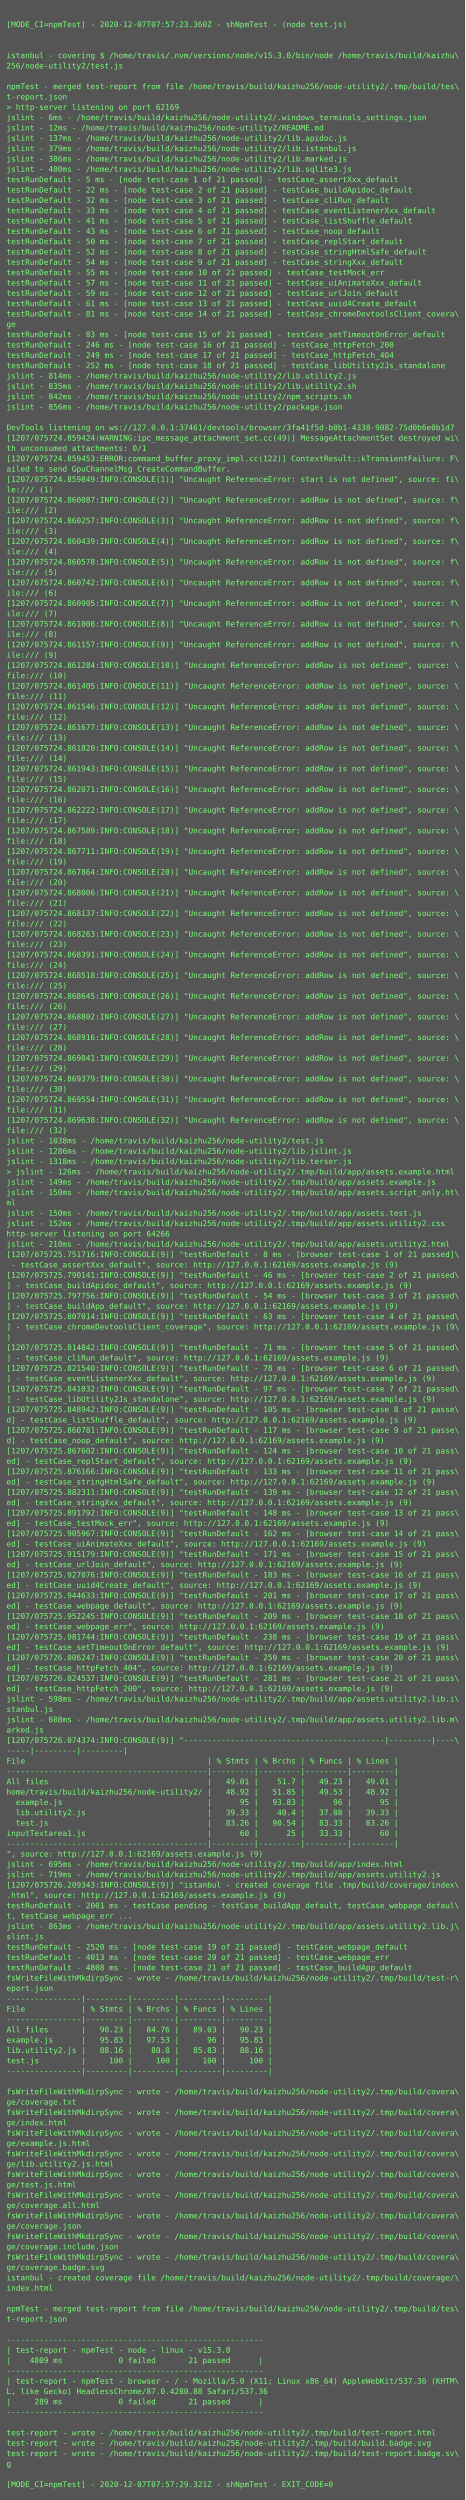
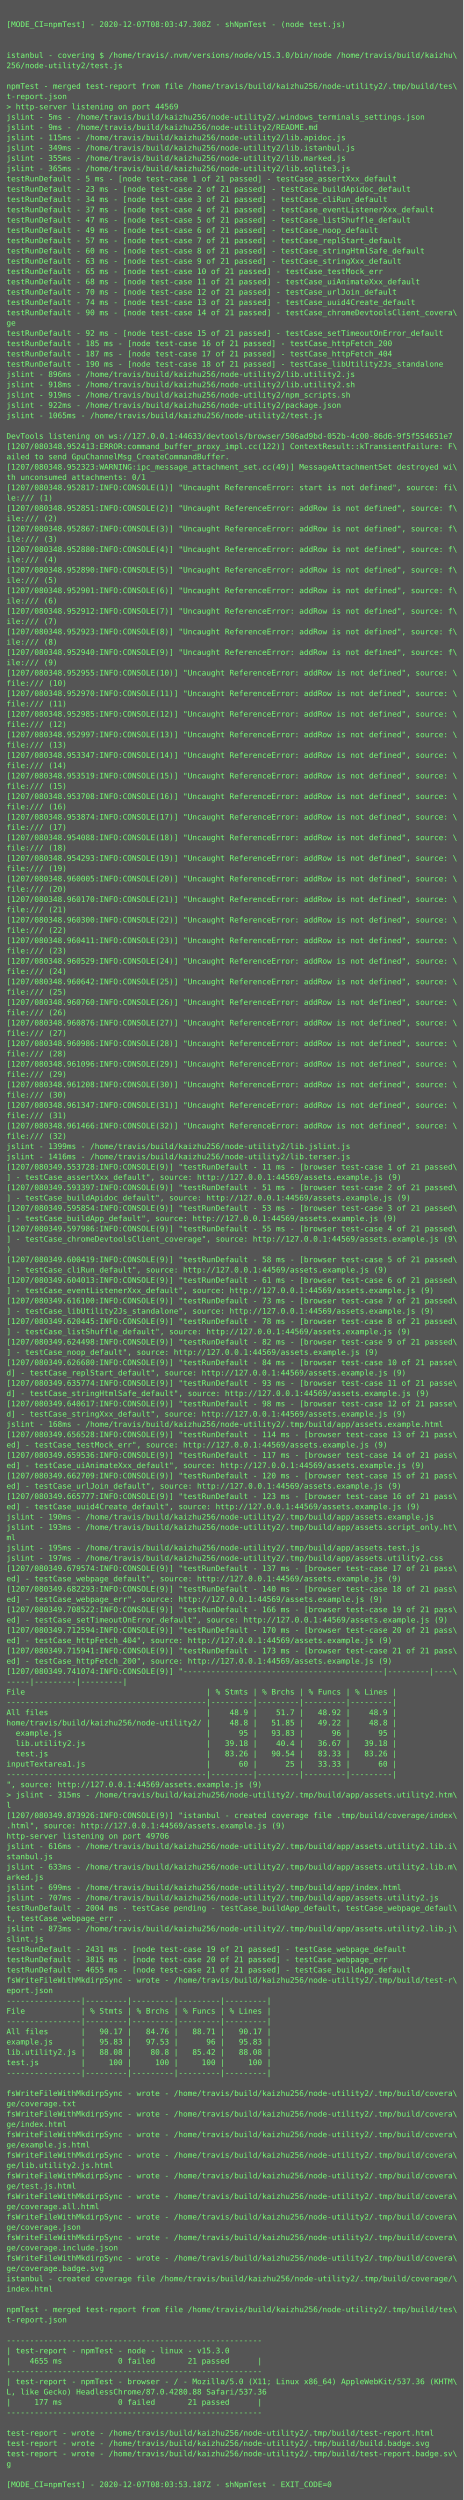
- <svg xmlns="http://www.w3.org/2000/svg" height="3870px" width="720px">
-   <rect height="3870px" fill="#555" width="720px" />
+ <svg xmlns="http://www.w3.org/2000/svg" height="3886px" width="720px">
+   <rect height="3886px" fill="#555" width="720px" />
  <text fill="#7f7" font-family="Consolas, Menlo, monospace" font-size="12" xml:space="preserve">
    <tspan x="10" y="26" />
-     <tspan x="10" y="42">[MODE_CI=npmTest] - 2020-12-07T07:57:23.360Z - shNpmTest - (node test.js)</tspan>
+     <tspan x="10" y="42">[MODE_CI=npmTest] - 2020-12-07T08:03:47.308Z - shNpmTest - (node test.js)</tspan>
    <tspan x="10" y="58" />
    <tspan x="10" y="74" />
    <tspan x="10" y="90">istanbul - covering $ /home/travis/.nvm/versions/node/v15.3.0/bin/node /home/travis/build/kaizhu\</tspan>
    <tspan x="10" y="106">256/node-utility2/test.js</tspan>
    <tspan x="10" y="122" />
    <tspan x="10" y="138">npmTest - merged test-report from file /home/travis/build/kaizhu256/node-utility2/.tmp/build/tes\</tspan>
    <tspan x="10" y="154">t-report.json</tspan>
-     <tspan x="10" y="170">&gt; http-server listening on port 62169</tspan>
-     <tspan x="10" y="186">jslint - 6ms - /home/travis/build/kaizhu256/node-utility2/.windows_terminals_settings.json</tspan>
-     <tspan x="10" y="202">jslint - 12ms - /home/travis/build/kaizhu256/node-utility2/README.md</tspan>
-     <tspan x="10" y="218">jslint - 137ms - /home/travis/build/kaizhu256/node-utility2/lib.apidoc.js</tspan>
-     <tspan x="10" y="234">jslint - 379ms - /home/travis/build/kaizhu256/node-utility2/lib.istanbul.js</tspan>
-     <tspan x="10" y="250">jslint - 386ms - /home/travis/build/kaizhu256/node-utility2/lib.marked.js</tspan>
-     <tspan x="10" y="266">jslint - 400ms - /home/travis/build/kaizhu256/node-utility2/lib.sqlite3.js</tspan>
+     <tspan x="10" y="170">&gt; http-server listening on port 44569</tspan>
+     <tspan x="10" y="186">jslint - 5ms - /home/travis/build/kaizhu256/node-utility2/.windows_terminals_settings.json</tspan>
+     <tspan x="10" y="202">jslint - 9ms - /home/travis/build/kaizhu256/node-utility2/README.md</tspan>
+     <tspan x="10" y="218">jslint - 115ms - /home/travis/build/kaizhu256/node-utility2/lib.apidoc.js</tspan>
+     <tspan x="10" y="234">jslint - 349ms - /home/travis/build/kaizhu256/node-utility2/lib.istanbul.js</tspan>
+     <tspan x="10" y="250">jslint - 355ms - /home/travis/build/kaizhu256/node-utility2/lib.marked.js</tspan>
+     <tspan x="10" y="266">jslint - 365ms - /home/travis/build/kaizhu256/node-utility2/lib.sqlite3.js</tspan>
    <tspan x="10" y="282">testRunDefault - 5 ms - [node test-case 1 of 21 passed] - testCase_assertXxx_default</tspan>
-     <tspan x="10" y="298">testRunDefault - 22 ms - [node test-case 2 of 21 passed] - testCase_buildApidoc_default</tspan>
-     <tspan x="10" y="314">testRunDefault - 32 ms - [node test-case 3 of 21 passed] - testCase_cliRun_default</tspan>
-     <tspan x="10" y="330">testRunDefault - 33 ms - [node test-case 4 of 21 passed] - testCase_eventListenerXxx_default</tspan>
-     <tspan x="10" y="346">testRunDefault - 41 ms - [node test-case 5 of 21 passed] - testCase_listShuffle_default</tspan>
-     <tspan x="10" y="362">testRunDefault - 43 ms - [node test-case 6 of 21 passed] - testCase_noop_default</tspan>
-     <tspan x="10" y="378">testRunDefault - 50 ms - [node test-case 7 of 21 passed] - testCase_replStart_default</tspan>
-     <tspan x="10" y="394">testRunDefault - 52 ms - [node test-case 8 of 21 passed] - testCase_stringHtmlSafe_default</tspan>
-     <tspan x="10" y="410">testRunDefault - 54 ms - [node test-case 9 of 21 passed] - testCase_stringXxx_default</tspan>
-     <tspan x="10" y="426">testRunDefault - 55 ms - [node test-case 10 of 21 passed] - testCase_testMock_err</tspan>
-     <tspan x="10" y="442">testRunDefault - 57 ms - [node test-case 11 of 21 passed] - testCase_uiAnimateXxx_default</tspan>
-     <tspan x="10" y="458">testRunDefault - 59 ms - [node test-case 12 of 21 passed] - testCase_urlJoin_default</tspan>
-     <tspan x="10" y="474">testRunDefault - 61 ms - [node test-case 13 of 21 passed] - testCase_uuid4Create_default</tspan>
-     <tspan x="10" y="490">testRunDefault - 81 ms - [node test-case 14 of 21 passed] - testCase_chromeDevtoolsClient_covera\</tspan>
+     <tspan x="10" y="298">testRunDefault - 23 ms - [node test-case 2 of 21 passed] - testCase_buildApidoc_default</tspan>
+     <tspan x="10" y="314">testRunDefault - 34 ms - [node test-case 3 of 21 passed] - testCase_cliRun_default</tspan>
+     <tspan x="10" y="330">testRunDefault - 37 ms - [node test-case 4 of 21 passed] - testCase_eventListenerXxx_default</tspan>
+     <tspan x="10" y="346">testRunDefault - 47 ms - [node test-case 5 of 21 passed] - testCase_listShuffle_default</tspan>
+     <tspan x="10" y="362">testRunDefault - 49 ms - [node test-case 6 of 21 passed] - testCase_noop_default</tspan>
+     <tspan x="10" y="378">testRunDefault - 57 ms - [node test-case 7 of 21 passed] - testCase_replStart_default</tspan>
+     <tspan x="10" y="394">testRunDefault - 60 ms - [node test-case 8 of 21 passed] - testCase_stringHtmlSafe_default</tspan>
+     <tspan x="10" y="410">testRunDefault - 63 ms - [node test-case 9 of 21 passed] - testCase_stringXxx_default</tspan>
+     <tspan x="10" y="426">testRunDefault - 65 ms - [node test-case 10 of 21 passed] - testCase_testMock_err</tspan>
+     <tspan x="10" y="442">testRunDefault - 68 ms - [node test-case 11 of 21 passed] - testCase_uiAnimateXxx_default</tspan>
+     <tspan x="10" y="458">testRunDefault - 70 ms - [node test-case 12 of 21 passed] - testCase_urlJoin_default</tspan>
+     <tspan x="10" y="474">testRunDefault - 74 ms - [node test-case 13 of 21 passed] - testCase_uuid4Create_default</tspan>
+     <tspan x="10" y="490">testRunDefault - 90 ms - [node test-case 14 of 21 passed] - testCase_chromeDevtoolsClient_covera\</tspan>
    <tspan x="10" y="506">ge</tspan>
-     <tspan x="10" y="522">testRunDefault - 83 ms - [node test-case 15 of 21 passed] - testCase_setTimeoutOnError_default</tspan>
-     <tspan x="10" y="538">testRunDefault - 246 ms - [node test-case 16 of 21 passed] - testCase_httpFetch_200</tspan>
-     <tspan x="10" y="554">testRunDefault - 249 ms - [node test-case 17 of 21 passed] - testCase_httpFetch_404</tspan>
-     <tspan x="10" y="570">testRunDefault - 252 ms - [node test-case 18 of 21 passed] - testCase_libUtility2Js_standalone</tspan>
-     <tspan x="10" y="586">jslint - 814ms - /home/travis/build/kaizhu256/node-utility2/lib.utility2.js</tspan>
-     <tspan x="10" y="602">jslint - 835ms - /home/travis/build/kaizhu256/node-utility2/lib.utility2.sh</tspan>
-     <tspan x="10" y="618">jslint - 842ms - /home/travis/build/kaizhu256/node-utility2/npm_scripts.sh</tspan>
-     <tspan x="10" y="634">jslint - 856ms - /home/travis/build/kaizhu256/node-utility2/package.json</tspan>
-     <tspan x="10" y="650" />
-     <tspan x="10" y="666">DevTools listening on ws://127.0.0.1:37461/devtools/browser/3fa41f5d-b0b1-4338-9082-75d0b6e0b1d7</tspan>
-     <tspan x="10" y="682">[1207/075724.859424:WARNING:ipc_message_attachment_set.cc(49)] MessageAttachmentSet destroyed wi\</tspan>
-     <tspan x="10" y="698">th unconsumed attachments: 0/1</tspan>
-     <tspan x="10" y="714">[1207/075724.859453:ERROR:command_buffer_proxy_impl.cc(122)] ContextResult::kTransientFailure: F\</tspan>
-     <tspan x="10" y="730">ailed to send GpuChannelMsg_CreateCommandBuffer.</tspan>
-     <tspan x="10" y="746">[1207/075724.859849:INFO:CONSOLE(1)] "Uncaught ReferenceError: start is not defined", source: fi\</tspan>
-     <tspan x="10" y="762">le:/// (1)</tspan>
-     <tspan x="10" y="778">[1207/075724.860087:INFO:CONSOLE(2)] "Uncaught ReferenceError: addRow is not defined", source: f\</tspan>
-     <tspan x="10" y="794">ile:/// (2)</tspan>
-     <tspan x="10" y="810">[1207/075724.860257:INFO:CONSOLE(3)] "Uncaught ReferenceError: addRow is not defined", source: f\</tspan>
-     <tspan x="10" y="826">ile:/// (3)</tspan>
-     <tspan x="10" y="842">[1207/075724.860439:INFO:CONSOLE(4)] "Uncaught ReferenceError: addRow is not defined", source: f\</tspan>
-     <tspan x="10" y="858">ile:/// (4)</tspan>
-     <tspan x="10" y="874">[1207/075724.860578:INFO:CONSOLE(5)] "Uncaught ReferenceError: addRow is not defined", source: f\</tspan>
-     <tspan x="10" y="890">ile:/// (5)</tspan>
-     <tspan x="10" y="906">[1207/075724.860742:INFO:CONSOLE(6)] "Uncaught ReferenceError: addRow is not defined", source: f\</tspan>
-     <tspan x="10" y="922">ile:/// (6)</tspan>
-     <tspan x="10" y="938">[1207/075724.860905:INFO:CONSOLE(7)] "Uncaught ReferenceError: addRow is not defined", source: f\</tspan>
-     <tspan x="10" y="954">ile:/// (7)</tspan>
-     <tspan x="10" y="970">[1207/075724.861008:INFO:CONSOLE(8)] "Uncaught ReferenceError: addRow is not defined", source: f\</tspan>
-     <tspan x="10" y="986">ile:/// (8)</tspan>
-     <tspan x="10" y="1002">[1207/075724.861157:INFO:CONSOLE(9)] "Uncaught ReferenceError: addRow is not defined", source: f\</tspan>
-     <tspan x="10" y="1018">ile:/// (9)</tspan>
-     <tspan x="10" y="1034">[1207/075724.861284:INFO:CONSOLE(10)] "Uncaught ReferenceError: addRow is not defined", source: \</tspan>
-     <tspan x="10" y="1050">file:/// (10)</tspan>
-     <tspan x="10" y="1066">[1207/075724.861405:INFO:CONSOLE(11)] "Uncaught ReferenceError: addRow is not defined", source: \</tspan>
-     <tspan x="10" y="1082">file:/// (11)</tspan>
-     <tspan x="10" y="1098">[1207/075724.861546:INFO:CONSOLE(12)] "Uncaught ReferenceError: addRow is not defined", source: \</tspan>
-     <tspan x="10" y="1114">file:/// (12)</tspan>
-     <tspan x="10" y="1130">[1207/075724.861677:INFO:CONSOLE(13)] "Uncaught ReferenceError: addRow is not defined", source: \</tspan>
-     <tspan x="10" y="1146">file:/// (13)</tspan>
-     <tspan x="10" y="1162">[1207/075724.861820:INFO:CONSOLE(14)] "Uncaught ReferenceError: addRow is not defined", source: \</tspan>
-     <tspan x="10" y="1178">file:/// (14)</tspan>
-     <tspan x="10" y="1194">[1207/075724.861943:INFO:CONSOLE(15)] "Uncaught ReferenceError: addRow is not defined", source: \</tspan>
-     <tspan x="10" y="1210">file:/// (15)</tspan>
-     <tspan x="10" y="1226">[1207/075724.862071:INFO:CONSOLE(16)] "Uncaught ReferenceError: addRow is not defined", source: \</tspan>
-     <tspan x="10" y="1242">file:/// (16)</tspan>
-     <tspan x="10" y="1258">[1207/075724.862222:INFO:CONSOLE(17)] "Uncaught ReferenceError: addRow is not defined", source: \</tspan>
-     <tspan x="10" y="1274">file:/// (17)</tspan>
-     <tspan x="10" y="1290">[1207/075724.867589:INFO:CONSOLE(18)] "Uncaught ReferenceError: addRow is not defined", source: \</tspan>
-     <tspan x="10" y="1306">file:/// (18)</tspan>
-     <tspan x="10" y="1322">[1207/075724.867711:INFO:CONSOLE(19)] "Uncaught ReferenceError: addRow is not defined", source: \</tspan>
-     <tspan x="10" y="1338">file:/// (19)</tspan>
-     <tspan x="10" y="1354">[1207/075724.867864:INFO:CONSOLE(20)] "Uncaught ReferenceError: addRow is not defined", source: \</tspan>
-     <tspan x="10" y="1370">file:/// (20)</tspan>
-     <tspan x="10" y="1386">[1207/075724.868006:INFO:CONSOLE(21)] "Uncaught ReferenceError: addRow is not defined", source: \</tspan>
-     <tspan x="10" y="1402">file:/// (21)</tspan>
-     <tspan x="10" y="1418">[1207/075724.868137:INFO:CONSOLE(22)] "Uncaught ReferenceError: addRow is not defined", source: \</tspan>
-     <tspan x="10" y="1434">file:/// (22)</tspan>
-     <tspan x="10" y="1450">[1207/075724.868263:INFO:CONSOLE(23)] "Uncaught ReferenceError: addRow is not defined", source: \</tspan>
-     <tspan x="10" y="1466">file:/// (23)</tspan>
-     <tspan x="10" y="1482">[1207/075724.868391:INFO:CONSOLE(24)] "Uncaught ReferenceError: addRow is not defined", source: \</tspan>
-     <tspan x="10" y="1498">file:/// (24)</tspan>
-     <tspan x="10" y="1514">[1207/075724.868518:INFO:CONSOLE(25)] "Uncaught ReferenceError: addRow is not defined", source: \</tspan>
-     <tspan x="10" y="1530">file:/// (25)</tspan>
-     <tspan x="10" y="1546">[1207/075724.868645:INFO:CONSOLE(26)] "Uncaught ReferenceError: addRow is not defined", source: \</tspan>
-     <tspan x="10" y="1562">file:/// (26)</tspan>
-     <tspan x="10" y="1578">[1207/075724.868802:INFO:CONSOLE(27)] "Uncaught ReferenceError: addRow is not defined", source: \</tspan>
-     <tspan x="10" y="1594">file:/// (27)</tspan>
-     <tspan x="10" y="1610">[1207/075724.868916:INFO:CONSOLE(28)] "Uncaught ReferenceError: addRow is not defined", source: \</tspan>
-     <tspan x="10" y="1626">file:/// (28)</tspan>
-     <tspan x="10" y="1642">[1207/075724.869041:INFO:CONSOLE(29)] "Uncaught ReferenceError: addRow is not defined", source: \</tspan>
-     <tspan x="10" y="1658">file:/// (29)</tspan>
-     <tspan x="10" y="1674">[1207/075724.869379:INFO:CONSOLE(30)] "Uncaught ReferenceError: addRow is not defined", source: \</tspan>
-     <tspan x="10" y="1690">file:/// (30)</tspan>
-     <tspan x="10" y="1706">[1207/075724.869554:INFO:CONSOLE(31)] "Uncaught ReferenceError: addRow is not defined", source: \</tspan>
-     <tspan x="10" y="1722">file:/// (31)</tspan>
-     <tspan x="10" y="1738">[1207/075724.869638:INFO:CONSOLE(32)] "Uncaught ReferenceError: addRow is not defined", source: \</tspan>
-     <tspan x="10" y="1754">file:/// (32)</tspan>
-     <tspan x="10" y="1770">jslint - 1038ms - /home/travis/build/kaizhu256/node-utility2/test.js</tspan>
-     <tspan x="10" y="1786">jslint - 1286ms - /home/travis/build/kaizhu256/node-utility2/lib.jslint.js</tspan>
-     <tspan x="10" y="1802">jslint - 1318ms - /home/travis/build/kaizhu256/node-utility2/lib.terser.js</tspan>
-     <tspan x="10" y="1818">&gt; jslint - 126ms - /home/travis/build/kaizhu256/node-utility2/.tmp/build/app/assets.example.html</tspan>
-     <tspan x="10" y="1834">jslint - 149ms - /home/travis/build/kaizhu256/node-utility2/.tmp/build/app/assets.example.js</tspan>
-     <tspan x="10" y="1850">jslint - 150ms - /home/travis/build/kaizhu256/node-utility2/.tmp/build/app/assets.script_only.ht\</tspan>
-     <tspan x="10" y="1866">ml</tspan>
-     <tspan x="10" y="1882">jslint - 150ms - /home/travis/build/kaizhu256/node-utility2/.tmp/build/app/assets.test.js</tspan>
-     <tspan x="10" y="1898">jslint - 152ms - /home/travis/build/kaizhu256/node-utility2/.tmp/build/app/assets.utility2.css</tspan>
-     <tspan x="10" y="1914">http-server listening on port 64266</tspan>
-     <tspan x="10" y="1930">jslint - 210ms - /home/travis/build/kaizhu256/node-utility2/.tmp/build/app/assets.utility2.html</tspan>
-     <tspan x="10" y="1946">[1207/075725.751716:INFO:CONSOLE(9)] "testRunDefault - 8 ms - [browser test-case 1 of 21 passed]\</tspan>
-     <tspan x="10" y="1962"> - testCase_assertXxx_default", source: http://127.0.0.1:62169/assets.example.js (9)</tspan>
-     <tspan x="10" y="1978">[1207/075725.790141:INFO:CONSOLE(9)] "testRunDefault - 46 ms - [browser test-case 2 of 21 passed\</tspan>
-     <tspan x="10" y="1994">] - testCase_buildApidoc_default", source: http://127.0.0.1:62169/assets.example.js (9)</tspan>
-     <tspan x="10" y="2010">[1207/075725.797756:INFO:CONSOLE(9)] "testRunDefault - 54 ms - [browser test-case 3 of 21 passed\</tspan>
-     <tspan x="10" y="2026">] - testCase_buildApp_default", source: http://127.0.0.1:62169/assets.example.js (9)</tspan>
-     <tspan x="10" y="2042">[1207/075725.807014:INFO:CONSOLE(9)] "testRunDefault - 63 ms - [browser test-case 4 of 21 passed\</tspan>
-     <tspan x="10" y="2058">] - testCase_chromeDevtoolsClient_coverage", source: http://127.0.0.1:62169/assets.example.js (9\</tspan>
-     <tspan x="10" y="2074">)</tspan>
-     <tspan x="10" y="2090">[1207/075725.814842:INFO:CONSOLE(9)] "testRunDefault - 71 ms - [browser test-case 5 of 21 passed\</tspan>
-     <tspan x="10" y="2106">] - testCase_cliRun_default", source: http://127.0.0.1:62169/assets.example.js (9)</tspan>
-     <tspan x="10" y="2122">[1207/075725.821540:INFO:CONSOLE(9)] "testRunDefault - 78 ms - [browser test-case 6 of 21 passed\</tspan>
-     <tspan x="10" y="2138">] - testCase_eventListenerXxx_default", source: http://127.0.0.1:62169/assets.example.js (9)</tspan>
-     <tspan x="10" y="2154">[1207/075725.841032:INFO:CONSOLE(9)] "testRunDefault - 97 ms - [browser test-case 7 of 21 passed\</tspan>
-     <tspan x="10" y="2170">] - testCase_libUtility2Js_standalone", source: http://127.0.0.1:62169/assets.example.js (9)</tspan>
-     <tspan x="10" y="2186">[1207/075725.848942:INFO:CONSOLE(9)] "testRunDefault - 105 ms - [browser test-case 8 of 21 passe\</tspan>
-     <tspan x="10" y="2202">d] - testCase_listShuffle_default", source: http://127.0.0.1:62169/assets.example.js (9)</tspan>
-     <tspan x="10" y="2218">[1207/075725.860781:INFO:CONSOLE(9)] "testRunDefault - 117 ms - [browser test-case 9 of 21 passe\</tspan>
-     <tspan x="10" y="2234">d] - testCase_noop_default", source: http://127.0.0.1:62169/assets.example.js (9)</tspan>
-     <tspan x="10" y="2250">[1207/075725.867602:INFO:CONSOLE(9)] "testRunDefault - 124 ms - [browser test-case 10 of 21 pass\</tspan>
-     <tspan x="10" y="2266">ed] - testCase_replStart_default", source: http://127.0.0.1:62169/assets.example.js (9)</tspan>
-     <tspan x="10" y="2282">[1207/075725.876166:INFO:CONSOLE(9)] "testRunDefault - 133 ms - [browser test-case 11 of 21 pass\</tspan>
-     <tspan x="10" y="2298">ed] - testCase_stringHtmlSafe_default", source: http://127.0.0.1:62169/assets.example.js (9)</tspan>
-     <tspan x="10" y="2314">[1207/075725.882311:INFO:CONSOLE(9)] "testRunDefault - 139 ms - [browser test-case 12 of 21 pass\</tspan>
-     <tspan x="10" y="2330">ed] - testCase_stringXxx_default", source: http://127.0.0.1:62169/assets.example.js (9)</tspan>
-     <tspan x="10" y="2346">[1207/075725.891792:INFO:CONSOLE(9)] "testRunDefault - 148 ms - [browser test-case 13 of 21 pass\</tspan>
-     <tspan x="10" y="2362">ed] - testCase_testMock_err", source: http://127.0.0.1:62169/assets.example.js (9)</tspan>
-     <tspan x="10" y="2378">[1207/075725.905967:INFO:CONSOLE(9)] "testRunDefault - 162 ms - [browser test-case 14 of 21 pass\</tspan>
-     <tspan x="10" y="2394">ed] - testCase_uiAnimateXxx_default", source: http://127.0.0.1:62169/assets.example.js (9)</tspan>
-     <tspan x="10" y="2410">[1207/075725.915179:INFO:CONSOLE(9)] "testRunDefault - 171 ms - [browser test-case 15 of 21 pass\</tspan>
-     <tspan x="10" y="2426">ed] - testCase_urlJoin_default", source: http://127.0.0.1:62169/assets.example.js (9)</tspan>
-     <tspan x="10" y="2442">[1207/075725.927076:INFO:CONSOLE(9)] "testRunDefault - 183 ms - [browser test-case 16 of 21 pass\</tspan>
-     <tspan x="10" y="2458">ed] - testCase_uuid4Create_default", source: http://127.0.0.1:62169/assets.example.js (9)</tspan>
-     <tspan x="10" y="2474">[1207/075725.944633:INFO:CONSOLE(9)] "testRunDefault - 201 ms - [browser test-case 17 of 21 pass\</tspan>
-     <tspan x="10" y="2490">ed] - testCase_webpage_default", source: http://127.0.0.1:62169/assets.example.js (9)</tspan>
-     <tspan x="10" y="2506">[1207/075725.952245:INFO:CONSOLE(9)] "testRunDefault - 209 ms - [browser test-case 18 of 21 pass\</tspan>
-     <tspan x="10" y="2522">ed] - testCase_webpage_err", source: http://127.0.0.1:62169/assets.example.js (9)</tspan>
-     <tspan x="10" y="2538">[1207/075725.981744:INFO:CONSOLE(9)] "testRunDefault - 238 ms - [browser test-case 19 of 21 pass\</tspan>
-     <tspan x="10" y="2554">ed] - testCase_setTimeoutOnError_default", source: http://127.0.0.1:62169/assets.example.js (9)</tspan>
-     <tspan x="10" y="2570">[1207/075726.006247:INFO:CONSOLE(9)] "testRunDefault - 259 ms - [browser test-case 20 of 21 pass\</tspan>
-     <tspan x="10" y="2586">ed] - testCase_httpFetch_404", source: http://127.0.0.1:62169/assets.example.js (9)</tspan>
-     <tspan x="10" y="2602">[1207/075726.024537:INFO:CONSOLE(9)] "testRunDefault - 281 ms - [browser test-case 21 of 21 pass\</tspan>
-     <tspan x="10" y="2618">ed] - testCase_httpFetch_200", source: http://127.0.0.1:62169/assets.example.js (9)</tspan>
-     <tspan x="10" y="2634">jslint - 598ms - /home/travis/build/kaizhu256/node-utility2/.tmp/build/app/assets.utility2.lib.i\</tspan>
-     <tspan x="10" y="2650">stanbul.js</tspan>
-     <tspan x="10" y="2666">jslint - 608ms - /home/travis/build/kaizhu256/node-utility2/.tmp/build/app/assets.utility2.lib.m\</tspan>
-     <tspan x="10" y="2682">arked.js</tspan>
-     <tspan x="10" y="2698">[1207/075726.074374:INFO:CONSOLE(9)] "-------------------------------------------|---------|----\</tspan>
-     <tspan x="10" y="2714">-----|---------|---------|</tspan>
-     <tspan x="10" y="2730">File                                       | % Stmts | % Brchs | % Funcs | % Lines |</tspan>
-     <tspan x="10" y="2746">-------------------------------------------|---------|---------|---------|---------|</tspan>
-     <tspan x="10" y="2762">All files                                  |   49.01 |    51.7 |   49.23 |   49.01 |</tspan>
-     <tspan x="10" y="2778">home/travis/build/kaizhu256/node-utility2/ |   48.92 |   51.85 |   49.53 |   48.92 |</tspan>
-     <tspan x="10" y="2794">  example.js                               |      95 |   93.83 |      96 |      95 |</tspan>
-     <tspan x="10" y="2810">  lib.utility2.js                          |   39.33 |    40.4 |   37.08 |   39.33 |</tspan>
-     <tspan x="10" y="2826">  test.js                                  |   83.26 |   90.54 |   83.33 |   83.26 |</tspan>
-     <tspan x="10" y="2842">inputTextarea1.js                          |      60 |      25 |   33.33 |      60 |</tspan>
-     <tspan x="10" y="2858">-------------------------------------------|---------|---------|---------|---------|</tspan>
-     <tspan x="10" y="2874">", source: http://127.0.0.1:62169/assets.example.js (9)</tspan>
-     <tspan x="10" y="2890">jslint - 695ms - /home/travis/build/kaizhu256/node-utility2/.tmp/build/app/index.html</tspan>
-     <tspan x="10" y="2906">jslint - 719ms - /home/travis/build/kaizhu256/node-utility2/.tmp/build/app/assets.utility2.js</tspan>
-     <tspan x="10" y="2922">[1207/075726.209343:INFO:CONSOLE(9)] "istanbul - created coverage file .tmp/build/coverage/index\</tspan>
-     <tspan x="10" y="2938">.html", source: http://127.0.0.1:62169/assets.example.js (9)</tspan>
-     <tspan x="10" y="2954">testRunDefault - 2001 ms - testCase pending - testCase_buildApp_default, testCase_webpage_defaul\</tspan>
-     <tspan x="10" y="2970">t, testCase_webpage_err ...</tspan>
-     <tspan x="10" y="2986">jslint - 863ms - /home/travis/build/kaizhu256/node-utility2/.tmp/build/app/assets.utility2.lib.j\</tspan>
-     <tspan x="10" y="3002">slint.js</tspan>
-     <tspan x="10" y="3018">testRunDefault - 2520 ms - [node test-case 19 of 21 passed] - testCase_webpage_default</tspan>
-     <tspan x="10" y="3034">testRunDefault - 4013 ms - [node test-case 20 of 21 passed] - testCase_webpage_err</tspan>
-     <tspan x="10" y="3050">testRunDefault - 4808 ms - [node test-case 21 of 21 passed] - testCase_buildApp_default</tspan>
-     <tspan x="10" y="3066">fsWriteFileWithMkdirpSync - wrote - /home/travis/build/kaizhu256/node-utility2/.tmp/build/test-r\</tspan>
-     <tspan x="10" y="3082">eport.json</tspan>
-     <tspan x="10" y="3098">----------------|---------|---------|---------|---------|</tspan>
-     <tspan x="10" y="3114">File            | % Stmts | % Brchs | % Funcs | % Lines |</tspan>
-     <tspan x="10" y="3130">----------------|---------|---------|---------|---------|</tspan>
-     <tspan x="10" y="3146">All files       |   90.23 |   84.76 |   89.03 |   90.23 |</tspan>
-     <tspan x="10" y="3162">example.js      |   95.83 |   97.53 |      96 |   95.83 |</tspan>
-     <tspan x="10" y="3178">lib.utility2.js |   88.16 |    80.8 |   85.83 |   88.16 |</tspan>
-     <tspan x="10" y="3194">test.js         |     100 |     100 |     100 |     100 |</tspan>
-     <tspan x="10" y="3210">----------------|---------|---------|---------|---------|</tspan>
-     <tspan x="10" y="3226" />
-     <tspan x="10" y="3242">fsWriteFileWithMkdirpSync - wrote - /home/travis/build/kaizhu256/node-utility2/.tmp/build/covera\</tspan>
-     <tspan x="10" y="3258">ge/coverage.txt</tspan>
-     <tspan x="10" y="3274">fsWriteFileWithMkdirpSync - wrote - /home/travis/build/kaizhu256/node-utility2/.tmp/build/covera\</tspan>
-     <tspan x="10" y="3290">ge/index.html</tspan>
-     <tspan x="10" y="3306">fsWriteFileWithMkdirpSync - wrote - /home/travis/build/kaizhu256/node-utility2/.tmp/build/covera\</tspan>
-     <tspan x="10" y="3322">ge/example.js.html</tspan>
-     <tspan x="10" y="3338">fsWriteFileWithMkdirpSync - wrote - /home/travis/build/kaizhu256/node-utility2/.tmp/build/covera\</tspan>
-     <tspan x="10" y="3354">ge/lib.utility2.js.html</tspan>
-     <tspan x="10" y="3370">fsWriteFileWithMkdirpSync - wrote - /home/travis/build/kaizhu256/node-utility2/.tmp/build/covera\</tspan>
-     <tspan x="10" y="3386">ge/test.js.html</tspan>
-     <tspan x="10" y="3402">fsWriteFileWithMkdirpSync - wrote - /home/travis/build/kaizhu256/node-utility2/.tmp/build/covera\</tspan>
-     <tspan x="10" y="3418">ge/coverage.all.html</tspan>
-     <tspan x="10" y="3434">fsWriteFileWithMkdirpSync - wrote - /home/travis/build/kaizhu256/node-utility2/.tmp/build/covera\</tspan>
-     <tspan x="10" y="3450">ge/coverage.json</tspan>
-     <tspan x="10" y="3466">fsWriteFileWithMkdirpSync - wrote - /home/travis/build/kaizhu256/node-utility2/.tmp/build/covera\</tspan>
-     <tspan x="10" y="3482">ge/coverage.include.json</tspan>
-     <tspan x="10" y="3498">fsWriteFileWithMkdirpSync - wrote - /home/travis/build/kaizhu256/node-utility2/.tmp/build/covera\</tspan>
-     <tspan x="10" y="3514">ge/coverage.badge.svg</tspan>
-     <tspan x="10" y="3530">istanbul - created coverage file /home/travis/build/kaizhu256/node-utility2/.tmp/build/coverage/\</tspan>
-     <tspan x="10" y="3546">index.html</tspan>
-     <tspan x="10" y="3562" />
-     <tspan x="10" y="3578">npmTest - merged test-report from file /home/travis/build/kaizhu256/node-utility2/.tmp/build/tes\</tspan>
-     <tspan x="10" y="3594">t-report.json</tspan>
-     <tspan x="10" y="3610" />
-     <tspan x="10" y="3626">-------------------------------------------------------</tspan>
-     <tspan x="10" y="3642">| test-report - npmTest - node - linux - v15.3.0</tspan>
-     <tspan x="10" y="3658">|    4809 ms            0 failed       21 passed      |</tspan>
-     <tspan x="10" y="3674">-------------------------------------------------------</tspan>
-     <tspan x="10" y="3690">| test-report - npmTest - browser - / - Mozilla/5.0 (X11; Linux x86_64) AppleWebKit/537.36 (KHTM\</tspan>
-     <tspan x="10" y="3706">L, like Gecko) HeadlessChrome/87.0.4280.88 Safari/537.36</tspan>
-     <tspan x="10" y="3722">|     289 ms            0 failed       21 passed      |</tspan>
-     <tspan x="10" y="3738">-------------------------------------------------------</tspan>
-     <tspan x="10" y="3754" />
-     <tspan x="10" y="3770">test-report - wrote - /home/travis/build/kaizhu256/node-utility2/.tmp/build/test-report.html</tspan>
-     <tspan x="10" y="3786">test-report - wrote - /home/travis/build/kaizhu256/node-utility2/.tmp/build/build.badge.svg</tspan>
-     <tspan x="10" y="3802">test-report - wrote - /home/travis/build/kaizhu256/node-utility2/.tmp/build/test-report.badge.sv\</tspan>
-     <tspan x="10" y="3818">g</tspan>
-     <tspan x="10" y="3834" />
-     <tspan x="10" y="3850">[MODE_CI=npmTest] - 2020-12-07T07:57:29.321Z - shNpmTest - EXIT_CODE=0</tspan>
+     <tspan x="10" y="522">testRunDefault - 92 ms - [node test-case 15 of 21 passed] - testCase_setTimeoutOnError_default</tspan>
+     <tspan x="10" y="538">testRunDefault - 185 ms - [node test-case 16 of 21 passed] - testCase_httpFetch_200</tspan>
+     <tspan x="10" y="554">testRunDefault - 187 ms - [node test-case 17 of 21 passed] - testCase_httpFetch_404</tspan>
+     <tspan x="10" y="570">testRunDefault - 190 ms - [node test-case 18 of 21 passed] - testCase_libUtility2Js_standalone</tspan>
+     <tspan x="10" y="586">jslint - 896ms - /home/travis/build/kaizhu256/node-utility2/lib.utility2.js</tspan>
+     <tspan x="10" y="602">jslint - 918ms - /home/travis/build/kaizhu256/node-utility2/lib.utility2.sh</tspan>
+     <tspan x="10" y="618">jslint - 919ms - /home/travis/build/kaizhu256/node-utility2/npm_scripts.sh</tspan>
+     <tspan x="10" y="634">jslint - 922ms - /home/travis/build/kaizhu256/node-utility2/package.json</tspan>
+     <tspan x="10" y="650">jslint - 1065ms - /home/travis/build/kaizhu256/node-utility2/test.js</tspan>
+     <tspan x="10" y="666" />
+     <tspan x="10" y="682">DevTools listening on ws://127.0.0.1:44633/devtools/browser/506ad9bd-052b-4c00-86d6-9f5f554651e7</tspan>
+     <tspan x="10" y="698">[1207/080348.952413:ERROR:command_buffer_proxy_impl.cc(122)] ContextResult::kTransientFailure: F\</tspan>
+     <tspan x="10" y="714">ailed to send GpuChannelMsg_CreateCommandBuffer.</tspan>
+     <tspan x="10" y="730">[1207/080348.952323:WARNING:ipc_message_attachment_set.cc(49)] MessageAttachmentSet destroyed wi\</tspan>
+     <tspan x="10" y="746">th unconsumed attachments: 0/1</tspan>
+     <tspan x="10" y="762">[1207/080348.952817:INFO:CONSOLE(1)] "Uncaught ReferenceError: start is not defined", source: fi\</tspan>
+     <tspan x="10" y="778">le:/// (1)</tspan>
+     <tspan x="10" y="794">[1207/080348.952851:INFO:CONSOLE(2)] "Uncaught ReferenceError: addRow is not defined", source: f\</tspan>
+     <tspan x="10" y="810">ile:/// (2)</tspan>
+     <tspan x="10" y="826">[1207/080348.952867:INFO:CONSOLE(3)] "Uncaught ReferenceError: addRow is not defined", source: f\</tspan>
+     <tspan x="10" y="842">ile:/// (3)</tspan>
+     <tspan x="10" y="858">[1207/080348.952880:INFO:CONSOLE(4)] "Uncaught ReferenceError: addRow is not defined", source: f\</tspan>
+     <tspan x="10" y="874">ile:/// (4)</tspan>
+     <tspan x="10" y="890">[1207/080348.952890:INFO:CONSOLE(5)] "Uncaught ReferenceError: addRow is not defined", source: f\</tspan>
+     <tspan x="10" y="906">ile:/// (5)</tspan>
+     <tspan x="10" y="922">[1207/080348.952901:INFO:CONSOLE(6)] "Uncaught ReferenceError: addRow is not defined", source: f\</tspan>
+     <tspan x="10" y="938">ile:/// (6)</tspan>
+     <tspan x="10" y="954">[1207/080348.952912:INFO:CONSOLE(7)] "Uncaught ReferenceError: addRow is not defined", source: f\</tspan>
+     <tspan x="10" y="970">ile:/// (7)</tspan>
+     <tspan x="10" y="986">[1207/080348.952923:INFO:CONSOLE(8)] "Uncaught ReferenceError: addRow is not defined", source: f\</tspan>
+     <tspan x="10" y="1002">ile:/// (8)</tspan>
+     <tspan x="10" y="1018">[1207/080348.952940:INFO:CONSOLE(9)] "Uncaught ReferenceError: addRow is not defined", source: f\</tspan>
+     <tspan x="10" y="1034">ile:/// (9)</tspan>
+     <tspan x="10" y="1050">[1207/080348.952955:INFO:CONSOLE(10)] "Uncaught ReferenceError: addRow is not defined", source: \</tspan>
+     <tspan x="10" y="1066">file:/// (10)</tspan>
+     <tspan x="10" y="1082">[1207/080348.952970:INFO:CONSOLE(11)] "Uncaught ReferenceError: addRow is not defined", source: \</tspan>
+     <tspan x="10" y="1098">file:/// (11)</tspan>
+     <tspan x="10" y="1114">[1207/080348.952985:INFO:CONSOLE(12)] "Uncaught ReferenceError: addRow is not defined", source: \</tspan>
+     <tspan x="10" y="1130">file:/// (12)</tspan>
+     <tspan x="10" y="1146">[1207/080348.952997:INFO:CONSOLE(13)] "Uncaught ReferenceError: addRow is not defined", source: \</tspan>
+     <tspan x="10" y="1162">file:/// (13)</tspan>
+     <tspan x="10" y="1178">[1207/080348.953347:INFO:CONSOLE(14)] "Uncaught ReferenceError: addRow is not defined", source: \</tspan>
+     <tspan x="10" y="1194">file:/// (14)</tspan>
+     <tspan x="10" y="1210">[1207/080348.953519:INFO:CONSOLE(15)] "Uncaught ReferenceError: addRow is not defined", source: \</tspan>
+     <tspan x="10" y="1226">file:/// (15)</tspan>
+     <tspan x="10" y="1242">[1207/080348.953708:INFO:CONSOLE(16)] "Uncaught ReferenceError: addRow is not defined", source: \</tspan>
+     <tspan x="10" y="1258">file:/// (16)</tspan>
+     <tspan x="10" y="1274">[1207/080348.953874:INFO:CONSOLE(17)] "Uncaught ReferenceError: addRow is not defined", source: \</tspan>
+     <tspan x="10" y="1290">file:/// (17)</tspan>
+     <tspan x="10" y="1306">[1207/080348.954088:INFO:CONSOLE(18)] "Uncaught ReferenceError: addRow is not defined", source: \</tspan>
+     <tspan x="10" y="1322">file:/// (18)</tspan>
+     <tspan x="10" y="1338">[1207/080348.954293:INFO:CONSOLE(19)] "Uncaught ReferenceError: addRow is not defined", source: \</tspan>
+     <tspan x="10" y="1354">file:/// (19)</tspan>
+     <tspan x="10" y="1370">[1207/080348.960005:INFO:CONSOLE(20)] "Uncaught ReferenceError: addRow is not defined", source: \</tspan>
+     <tspan x="10" y="1386">file:/// (20)</tspan>
+     <tspan x="10" y="1402">[1207/080348.960170:INFO:CONSOLE(21)] "Uncaught ReferenceError: addRow is not defined", source: \</tspan>
+     <tspan x="10" y="1418">file:/// (21)</tspan>
+     <tspan x="10" y="1434">[1207/080348.960300:INFO:CONSOLE(22)] "Uncaught ReferenceError: addRow is not defined", source: \</tspan>
+     <tspan x="10" y="1450">file:/// (22)</tspan>
+     <tspan x="10" y="1466">[1207/080348.960411:INFO:CONSOLE(23)] "Uncaught ReferenceError: addRow is not defined", source: \</tspan>
+     <tspan x="10" y="1482">file:/// (23)</tspan>
+     <tspan x="10" y="1498">[1207/080348.960529:INFO:CONSOLE(24)] "Uncaught ReferenceError: addRow is not defined", source: \</tspan>
+     <tspan x="10" y="1514">file:/// (24)</tspan>
+     <tspan x="10" y="1530">[1207/080348.960642:INFO:CONSOLE(25)] "Uncaught ReferenceError: addRow is not defined", source: \</tspan>
+     <tspan x="10" y="1546">file:/// (25)</tspan>
+     <tspan x="10" y="1562">[1207/080348.960760:INFO:CONSOLE(26)] "Uncaught ReferenceError: addRow is not defined", source: \</tspan>
+     <tspan x="10" y="1578">file:/// (26)</tspan>
+     <tspan x="10" y="1594">[1207/080348.960876:INFO:CONSOLE(27)] "Uncaught ReferenceError: addRow is not defined", source: \</tspan>
+     <tspan x="10" y="1610">file:/// (27)</tspan>
+     <tspan x="10" y="1626">[1207/080348.960986:INFO:CONSOLE(28)] "Uncaught ReferenceError: addRow is not defined", source: \</tspan>
+     <tspan x="10" y="1642">file:/// (28)</tspan>
+     <tspan x="10" y="1658">[1207/080348.961096:INFO:CONSOLE(29)] "Uncaught ReferenceError: addRow is not defined", source: \</tspan>
+     <tspan x="10" y="1674">file:/// (29)</tspan>
+     <tspan x="10" y="1690">[1207/080348.961208:INFO:CONSOLE(30)] "Uncaught ReferenceError: addRow is not defined", source: \</tspan>
+     <tspan x="10" y="1706">file:/// (30)</tspan>
+     <tspan x="10" y="1722">[1207/080348.961347:INFO:CONSOLE(31)] "Uncaught ReferenceError: addRow is not defined", source: \</tspan>
+     <tspan x="10" y="1738">file:/// (31)</tspan>
+     <tspan x="10" y="1754">[1207/080348.961466:INFO:CONSOLE(32)] "Uncaught ReferenceError: addRow is not defined", source: \</tspan>
+     <tspan x="10" y="1770">file:/// (32)</tspan>
+     <tspan x="10" y="1786">jslint - 1399ms - /home/travis/build/kaizhu256/node-utility2/lib.jslint.js</tspan>
+     <tspan x="10" y="1802">jslint - 1416ms - /home/travis/build/kaizhu256/node-utility2/lib.terser.js</tspan>
+     <tspan x="10" y="1818">[1207/080349.553728:INFO:CONSOLE(9)] "testRunDefault - 11 ms - [browser test-case 1 of 21 passed\</tspan>
+     <tspan x="10" y="1834">] - testCase_assertXxx_default", source: http://127.0.0.1:44569/assets.example.js (9)</tspan>
+     <tspan x="10" y="1850">[1207/080349.593397:INFO:CONSOLE(9)] "testRunDefault - 51 ms - [browser test-case 2 of 21 passed\</tspan>
+     <tspan x="10" y="1866">] - testCase_buildApidoc_default", source: http://127.0.0.1:44569/assets.example.js (9)</tspan>
+     <tspan x="10" y="1882">[1207/080349.595854:INFO:CONSOLE(9)] "testRunDefault - 53 ms - [browser test-case 3 of 21 passed\</tspan>
+     <tspan x="10" y="1898">] - testCase_buildApp_default", source: http://127.0.0.1:44569/assets.example.js (9)</tspan>
+     <tspan x="10" y="1914">[1207/080349.597986:INFO:CONSOLE(9)] "testRunDefault - 55 ms - [browser test-case 4 of 21 passed\</tspan>
+     <tspan x="10" y="1930">] - testCase_chromeDevtoolsClient_coverage", source: http://127.0.0.1:44569/assets.example.js (9\</tspan>
+     <tspan x="10" y="1946">)</tspan>
+     <tspan x="10" y="1962">[1207/080349.600419:INFO:CONSOLE(9)] "testRunDefault - 58 ms - [browser test-case 5 of 21 passed\</tspan>
+     <tspan x="10" y="1978">] - testCase_cliRun_default", source: http://127.0.0.1:44569/assets.example.js (9)</tspan>
+     <tspan x="10" y="1994">[1207/080349.604013:INFO:CONSOLE(9)] "testRunDefault - 61 ms - [browser test-case 6 of 21 passed\</tspan>
+     <tspan x="10" y="2010">] - testCase_eventListenerXxx_default", source: http://127.0.0.1:44569/assets.example.js (9)</tspan>
+     <tspan x="10" y="2026">[1207/080349.616100:INFO:CONSOLE(9)] "testRunDefault - 73 ms - [browser test-case 7 of 21 passed\</tspan>
+     <tspan x="10" y="2042">] - testCase_libUtility2Js_standalone", source: http://127.0.0.1:44569/assets.example.js (9)</tspan>
+     <tspan x="10" y="2058">[1207/080349.620445:INFO:CONSOLE(9)] "testRunDefault - 78 ms - [browser test-case 8 of 21 passed\</tspan>
+     <tspan x="10" y="2074">] - testCase_listShuffle_default", source: http://127.0.0.1:44569/assets.example.js (9)</tspan>
+     <tspan x="10" y="2090">[1207/080349.624498:INFO:CONSOLE(9)] "testRunDefault - 82 ms - [browser test-case 9 of 21 passed\</tspan>
+     <tspan x="10" y="2106">] - testCase_noop_default", source: http://127.0.0.1:44569/assets.example.js (9)</tspan>
+     <tspan x="10" y="2122">[1207/080349.626680:INFO:CONSOLE(9)] "testRunDefault - 84 ms - [browser test-case 10 of 21 passe\</tspan>
+     <tspan x="10" y="2138">d] - testCase_replStart_default", source: http://127.0.0.1:44569/assets.example.js (9)</tspan>
+     <tspan x="10" y="2154">[1207/080349.635774:INFO:CONSOLE(9)] "testRunDefault - 93 ms - [browser test-case 11 of 21 passe\</tspan>
+     <tspan x="10" y="2170">d] - testCase_stringHtmlSafe_default", source: http://127.0.0.1:44569/assets.example.js (9)</tspan>
+     <tspan x="10" y="2186">[1207/080349.640617:INFO:CONSOLE(9)] "testRunDefault - 98 ms - [browser test-case 12 of 21 passe\</tspan>
+     <tspan x="10" y="2202">d] - testCase_stringXxx_default", source: http://127.0.0.1:44569/assets.example.js (9)</tspan>
+     <tspan x="10" y="2218">jslint - 168ms - /home/travis/build/kaizhu256/node-utility2/.tmp/build/app/assets.example.html</tspan>
+     <tspan x="10" y="2234">[1207/080349.656528:INFO:CONSOLE(9)] "testRunDefault - 114 ms - [browser test-case 13 of 21 pass\</tspan>
+     <tspan x="10" y="2250">ed] - testCase_testMock_err", source: http://127.0.0.1:44569/assets.example.js (9)</tspan>
+     <tspan x="10" y="2266">[1207/080349.659536:INFO:CONSOLE(9)] "testRunDefault - 117 ms - [browser test-case 14 of 21 pass\</tspan>
+     <tspan x="10" y="2282">ed] - testCase_uiAnimateXxx_default", source: http://127.0.0.1:44569/assets.example.js (9)</tspan>
+     <tspan x="10" y="2298">[1207/080349.662709:INFO:CONSOLE(9)] "testRunDefault - 120 ms - [browser test-case 15 of 21 pass\</tspan>
+     <tspan x="10" y="2314">ed] - testCase_urlJoin_default", source: http://127.0.0.1:44569/assets.example.js (9)</tspan>
+     <tspan x="10" y="2330">[1207/080349.665777:INFO:CONSOLE(9)] "testRunDefault - 123 ms - [browser test-case 16 of 21 pass\</tspan>
+     <tspan x="10" y="2346">ed] - testCase_uuid4Create_default", source: http://127.0.0.1:44569/assets.example.js (9)</tspan>
+     <tspan x="10" y="2362">jslint - 190ms - /home/travis/build/kaizhu256/node-utility2/.tmp/build/app/assets.example.js</tspan>
+     <tspan x="10" y="2378">jslint - 193ms - /home/travis/build/kaizhu256/node-utility2/.tmp/build/app/assets.script_only.ht\</tspan>
+     <tspan x="10" y="2394">ml</tspan>
+     <tspan x="10" y="2410">jslint - 195ms - /home/travis/build/kaizhu256/node-utility2/.tmp/build/app/assets.test.js</tspan>
+     <tspan x="10" y="2426">jslint - 197ms - /home/travis/build/kaizhu256/node-utility2/.tmp/build/app/assets.utility2.css</tspan>
+     <tspan x="10" y="2442">[1207/080349.679574:INFO:CONSOLE(9)] "testRunDefault - 137 ms - [browser test-case 17 of 21 pass\</tspan>
+     <tspan x="10" y="2458">ed] - testCase_webpage_default", source: http://127.0.0.1:44569/assets.example.js (9)</tspan>
+     <tspan x="10" y="2474">[1207/080349.682293:INFO:CONSOLE(9)] "testRunDefault - 140 ms - [browser test-case 18 of 21 pass\</tspan>
+     <tspan x="10" y="2490">ed] - testCase_webpage_err", source: http://127.0.0.1:44569/assets.example.js (9)</tspan>
+     <tspan x="10" y="2506">[1207/080349.708522:INFO:CONSOLE(9)] "testRunDefault - 166 ms - [browser test-case 19 of 21 pass\</tspan>
+     <tspan x="10" y="2522">ed] - testCase_setTimeoutOnError_default", source: http://127.0.0.1:44569/assets.example.js (9)</tspan>
+     <tspan x="10" y="2538">[1207/080349.712594:INFO:CONSOLE(9)] "testRunDefault - 170 ms - [browser test-case 20 of 21 pass\</tspan>
+     <tspan x="10" y="2554">ed] - testCase_httpFetch_404", source: http://127.0.0.1:44569/assets.example.js (9)</tspan>
+     <tspan x="10" y="2570">[1207/080349.715941:INFO:CONSOLE(9)] "testRunDefault - 173 ms - [browser test-case 21 of 21 pass\</tspan>
+     <tspan x="10" y="2586">ed] - testCase_httpFetch_200", source: http://127.0.0.1:44569/assets.example.js (9)</tspan>
+     <tspan x="10" y="2602">[1207/080349.741074:INFO:CONSOLE(9)] "-------------------------------------------|---------|----\</tspan>
+     <tspan x="10" y="2618">-----|---------|---------|</tspan>
+     <tspan x="10" y="2634">File                                       | % Stmts | % Brchs | % Funcs | % Lines |</tspan>
+     <tspan x="10" y="2650">-------------------------------------------|---------|---------|---------|---------|</tspan>
+     <tspan x="10" y="2666">All files                                  |    48.9 |    51.7 |   48.92 |    48.9 |</tspan>
+     <tspan x="10" y="2682">home/travis/build/kaizhu256/node-utility2/ |    48.8 |   51.85 |   49.22 |    48.8 |</tspan>
+     <tspan x="10" y="2698">  example.js                               |      95 |   93.83 |      96 |      95 |</tspan>
+     <tspan x="10" y="2714">  lib.utility2.js                          |   39.18 |    40.4 |   36.67 |   39.18 |</tspan>
+     <tspan x="10" y="2730">  test.js                                  |   83.26 |   90.54 |   83.33 |   83.26 |</tspan>
+     <tspan x="10" y="2746">inputTextarea1.js                          |      60 |      25 |   33.33 |      60 |</tspan>
+     <tspan x="10" y="2762">-------------------------------------------|---------|---------|---------|---------|</tspan>
+     <tspan x="10" y="2778">", source: http://127.0.0.1:44569/assets.example.js (9)</tspan>
+     <tspan x="10" y="2794">&gt; jslint - 315ms - /home/travis/build/kaizhu256/node-utility2/.tmp/build/app/assets.utility2.htm\</tspan>
+     <tspan x="10" y="2810">l</tspan>
+     <tspan x="10" y="2826">[1207/080349.873926:INFO:CONSOLE(9)] "istanbul - created coverage file .tmp/build/coverage/index\</tspan>
+     <tspan x="10" y="2842">.html", source: http://127.0.0.1:44569/assets.example.js (9)</tspan>
+     <tspan x="10" y="2858">http-server listening on port 49706</tspan>
+     <tspan x="10" y="2874">jslint - 616ms - /home/travis/build/kaizhu256/node-utility2/.tmp/build/app/assets.utility2.lib.i\</tspan>
+     <tspan x="10" y="2890">stanbul.js</tspan>
+     <tspan x="10" y="2906">jslint - 633ms - /home/travis/build/kaizhu256/node-utility2/.tmp/build/app/assets.utility2.lib.m\</tspan>
+     <tspan x="10" y="2922">arked.js</tspan>
+     <tspan x="10" y="2938">jslint - 699ms - /home/travis/build/kaizhu256/node-utility2/.tmp/build/app/index.html</tspan>
+     <tspan x="10" y="2954">jslint - 707ms - /home/travis/build/kaizhu256/node-utility2/.tmp/build/app/assets.utility2.js</tspan>
+     <tspan x="10" y="2970">testRunDefault - 2004 ms - testCase pending - testCase_buildApp_default, testCase_webpage_defaul\</tspan>
+     <tspan x="10" y="2986">t, testCase_webpage_err ...</tspan>
+     <tspan x="10" y="3002">jslint - 873ms - /home/travis/build/kaizhu256/node-utility2/.tmp/build/app/assets.utility2.lib.j\</tspan>
+     <tspan x="10" y="3018">slint.js</tspan>
+     <tspan x="10" y="3034">testRunDefault - 2431 ms - [node test-case 19 of 21 passed] - testCase_webpage_default</tspan>
+     <tspan x="10" y="3050">testRunDefault - 3815 ms - [node test-case 20 of 21 passed] - testCase_webpage_err</tspan>
+     <tspan x="10" y="3066">testRunDefault - 4655 ms - [node test-case 21 of 21 passed] - testCase_buildApp_default</tspan>
+     <tspan x="10" y="3082">fsWriteFileWithMkdirpSync - wrote - /home/travis/build/kaizhu256/node-utility2/.tmp/build/test-r\</tspan>
+     <tspan x="10" y="3098">eport.json</tspan>
+     <tspan x="10" y="3114">----------------|---------|---------|---------|---------|</tspan>
+     <tspan x="10" y="3130">File            | % Stmts | % Brchs | % Funcs | % Lines |</tspan>
+     <tspan x="10" y="3146">----------------|---------|---------|---------|---------|</tspan>
+     <tspan x="10" y="3162">All files       |   90.17 |   84.76 |   88.71 |   90.17 |</tspan>
+     <tspan x="10" y="3178">example.js      |   95.83 |   97.53 |      96 |   95.83 |</tspan>
+     <tspan x="10" y="3194">lib.utility2.js |   88.08 |    80.8 |   85.42 |   88.08 |</tspan>
+     <tspan x="10" y="3210">test.js         |     100 |     100 |     100 |     100 |</tspan>
+     <tspan x="10" y="3226">----------------|---------|---------|---------|---------|</tspan>
+     <tspan x="10" y="3242" />
+     <tspan x="10" y="3258">fsWriteFileWithMkdirpSync - wrote - /home/travis/build/kaizhu256/node-utility2/.tmp/build/covera\</tspan>
+     <tspan x="10" y="3274">ge/coverage.txt</tspan>
+     <tspan x="10" y="3290">fsWriteFileWithMkdirpSync - wrote - /home/travis/build/kaizhu256/node-utility2/.tmp/build/covera\</tspan>
+     <tspan x="10" y="3306">ge/index.html</tspan>
+     <tspan x="10" y="3322">fsWriteFileWithMkdirpSync - wrote - /home/travis/build/kaizhu256/node-utility2/.tmp/build/covera\</tspan>
+     <tspan x="10" y="3338">ge/example.js.html</tspan>
+     <tspan x="10" y="3354">fsWriteFileWithMkdirpSync - wrote - /home/travis/build/kaizhu256/node-utility2/.tmp/build/covera\</tspan>
+     <tspan x="10" y="3370">ge/lib.utility2.js.html</tspan>
+     <tspan x="10" y="3386">fsWriteFileWithMkdirpSync - wrote - /home/travis/build/kaizhu256/node-utility2/.tmp/build/covera\</tspan>
+     <tspan x="10" y="3402">ge/test.js.html</tspan>
+     <tspan x="10" y="3418">fsWriteFileWithMkdirpSync - wrote - /home/travis/build/kaizhu256/node-utility2/.tmp/build/covera\</tspan>
+     <tspan x="10" y="3434">ge/coverage.all.html</tspan>
+     <tspan x="10" y="3450">fsWriteFileWithMkdirpSync - wrote - /home/travis/build/kaizhu256/node-utility2/.tmp/build/covera\</tspan>
+     <tspan x="10" y="3466">ge/coverage.json</tspan>
+     <tspan x="10" y="3482">fsWriteFileWithMkdirpSync - wrote - /home/travis/build/kaizhu256/node-utility2/.tmp/build/covera\</tspan>
+     <tspan x="10" y="3498">ge/coverage.include.json</tspan>
+     <tspan x="10" y="3514">fsWriteFileWithMkdirpSync - wrote - /home/travis/build/kaizhu256/node-utility2/.tmp/build/covera\</tspan>
+     <tspan x="10" y="3530">ge/coverage.badge.svg</tspan>
+     <tspan x="10" y="3546">istanbul - created coverage file /home/travis/build/kaizhu256/node-utility2/.tmp/build/coverage/\</tspan>
+     <tspan x="10" y="3562">index.html</tspan>
+     <tspan x="10" y="3578" />
+     <tspan x="10" y="3594">npmTest - merged test-report from file /home/travis/build/kaizhu256/node-utility2/.tmp/build/tes\</tspan>
+     <tspan x="10" y="3610">t-report.json</tspan>
+     <tspan x="10" y="3626" />
+     <tspan x="10" y="3642">-------------------------------------------------------</tspan>
+     <tspan x="10" y="3658">| test-report - npmTest - node - linux - v15.3.0</tspan>
+     <tspan x="10" y="3674">|    4655 ms            0 failed       21 passed      |</tspan>
+     <tspan x="10" y="3690">-------------------------------------------------------</tspan>
+     <tspan x="10" y="3706">| test-report - npmTest - browser - / - Mozilla/5.0 (X11; Linux x86_64) AppleWebKit/537.36 (KHTM\</tspan>
+     <tspan x="10" y="3722">L, like Gecko) HeadlessChrome/87.0.4280.88 Safari/537.36</tspan>
+     <tspan x="10" y="3738">|     177 ms            0 failed       21 passed      |</tspan>
+     <tspan x="10" y="3754">-------------------------------------------------------</tspan>
+     <tspan x="10" y="3770" />
+     <tspan x="10" y="3786">test-report - wrote - /home/travis/build/kaizhu256/node-utility2/.tmp/build/test-report.html</tspan>
+     <tspan x="10" y="3802">test-report - wrote - /home/travis/build/kaizhu256/node-utility2/.tmp/build/build.badge.svg</tspan>
+     <tspan x="10" y="3818">test-report - wrote - /home/travis/build/kaizhu256/node-utility2/.tmp/build/test-report.badge.sv\</tspan>
+     <tspan x="10" y="3834">g</tspan>
+     <tspan x="10" y="3850" />
+     <tspan x="10" y="3866">[MODE_CI=npmTest] - 2020-12-07T08:03:53.187Z - shNpmTest - EXIT_CODE=0</tspan>
  </text>
</svg>
